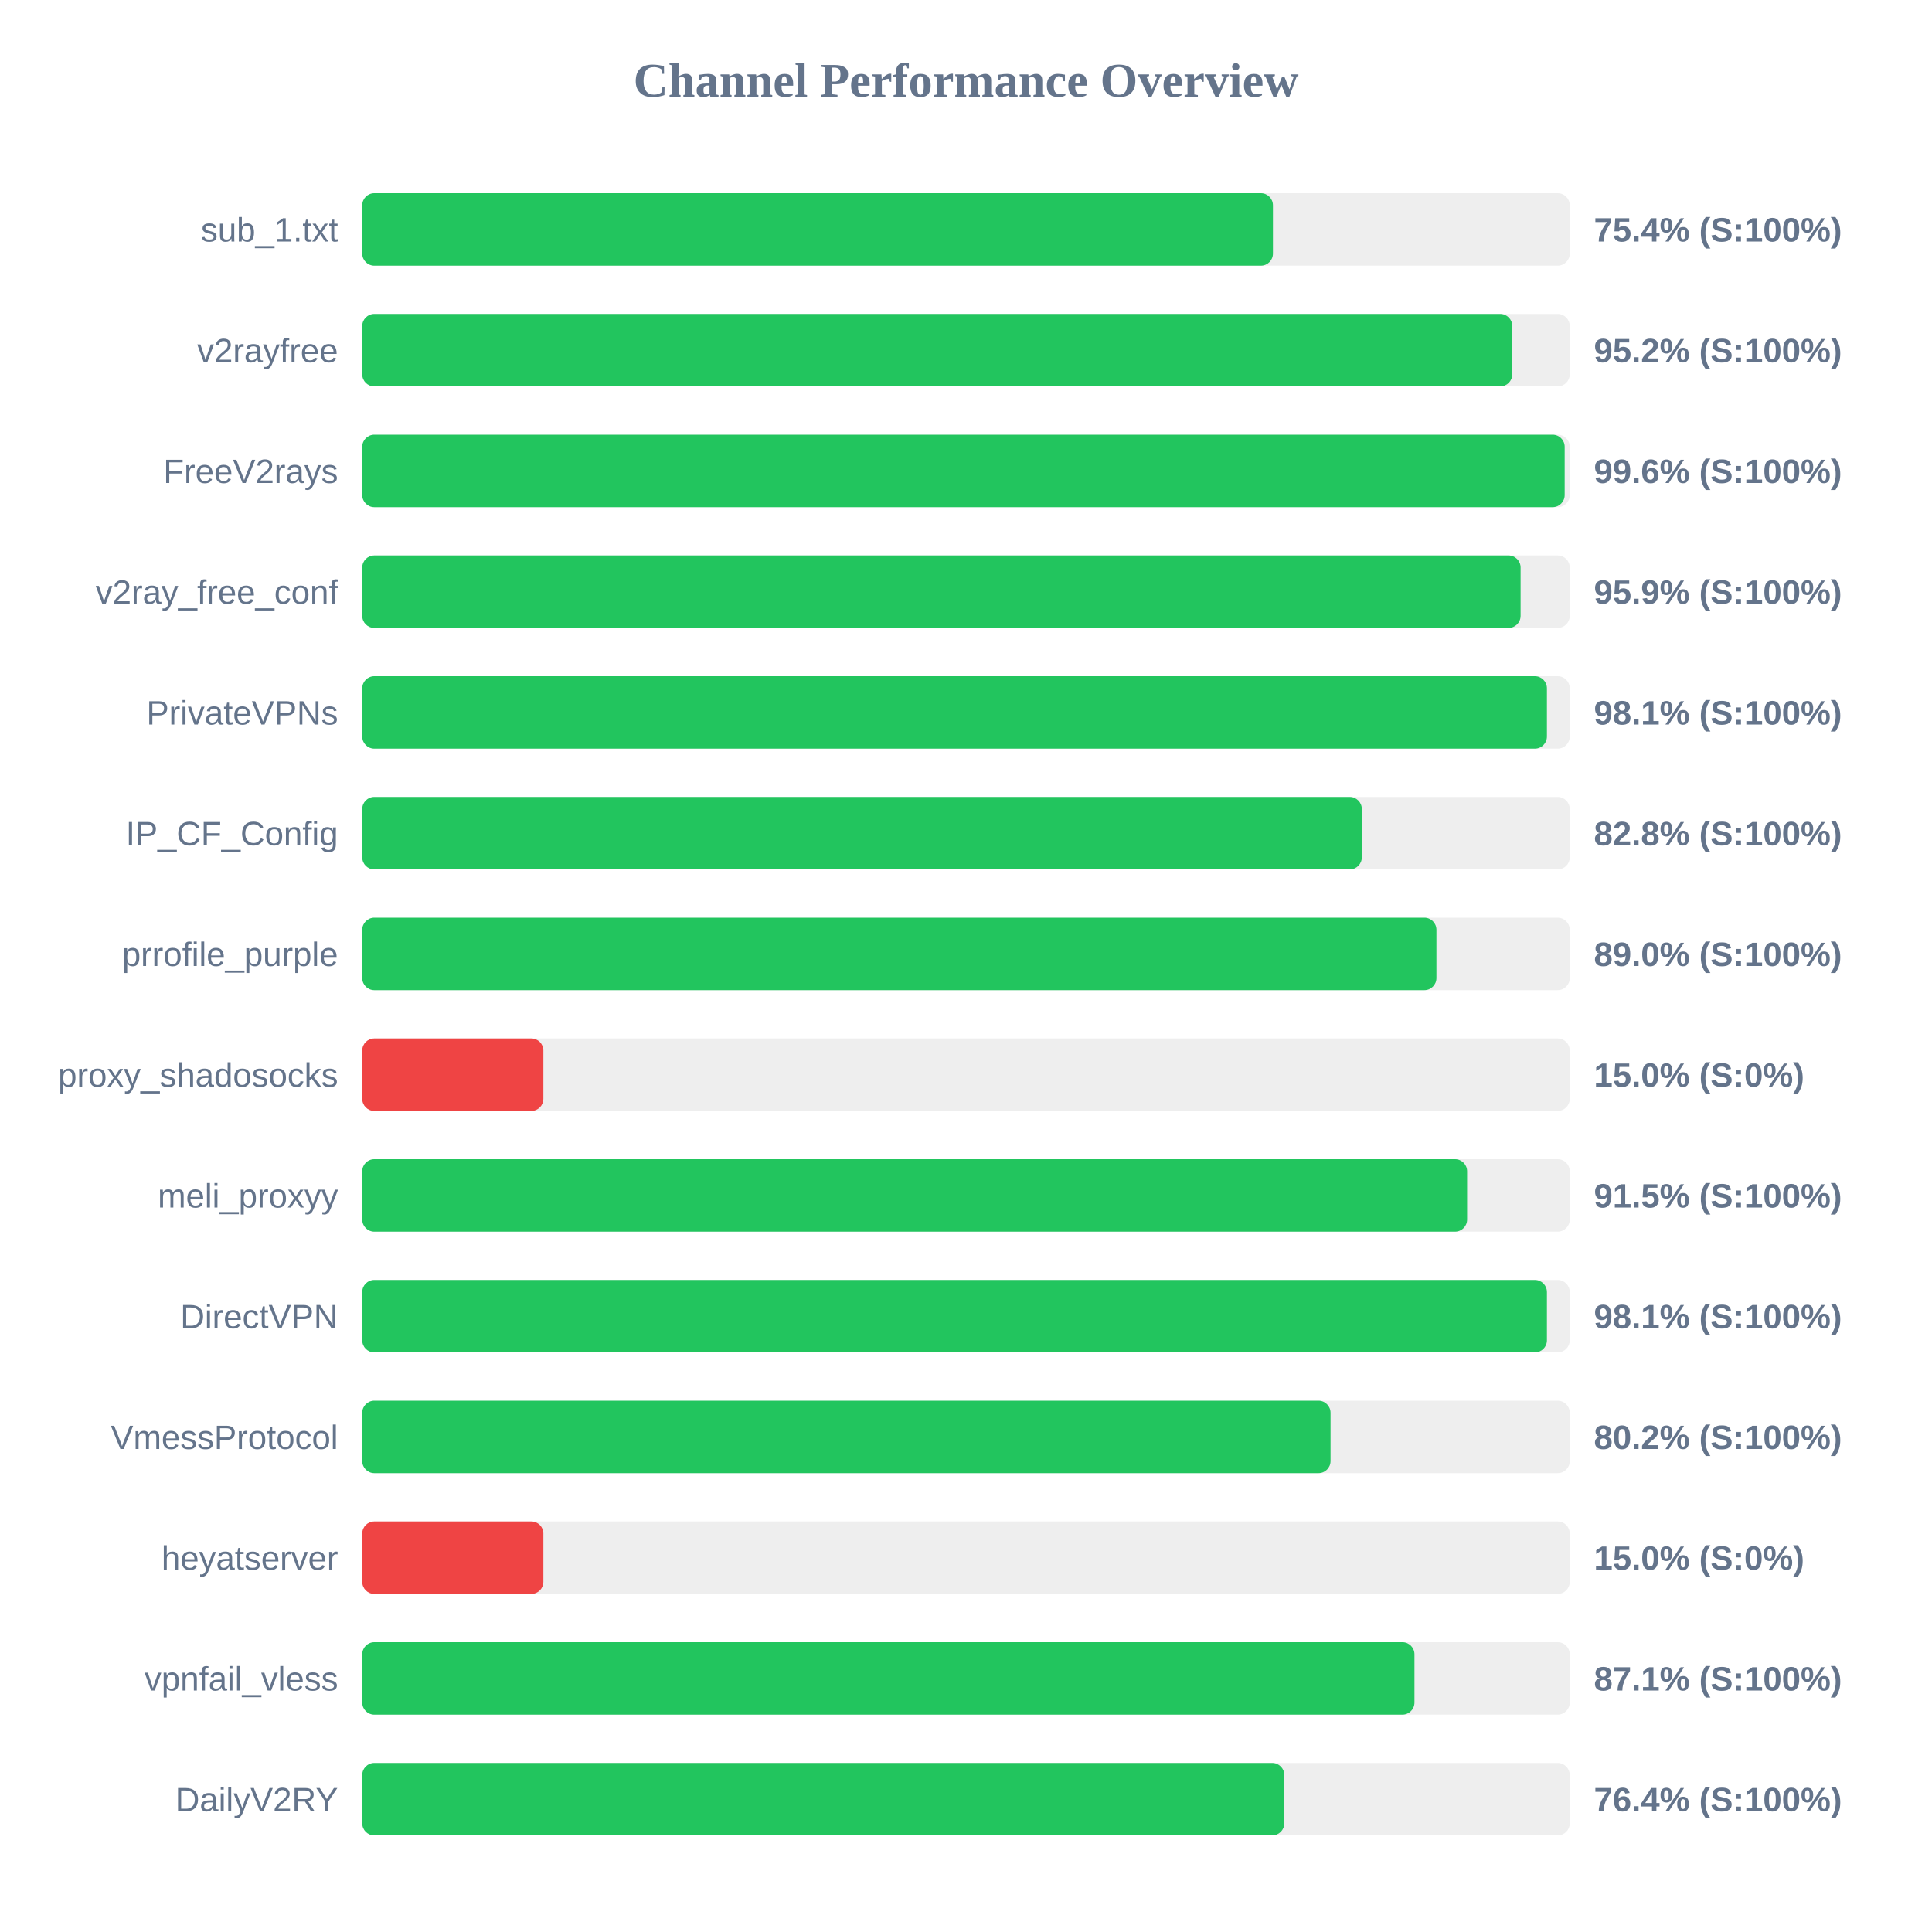
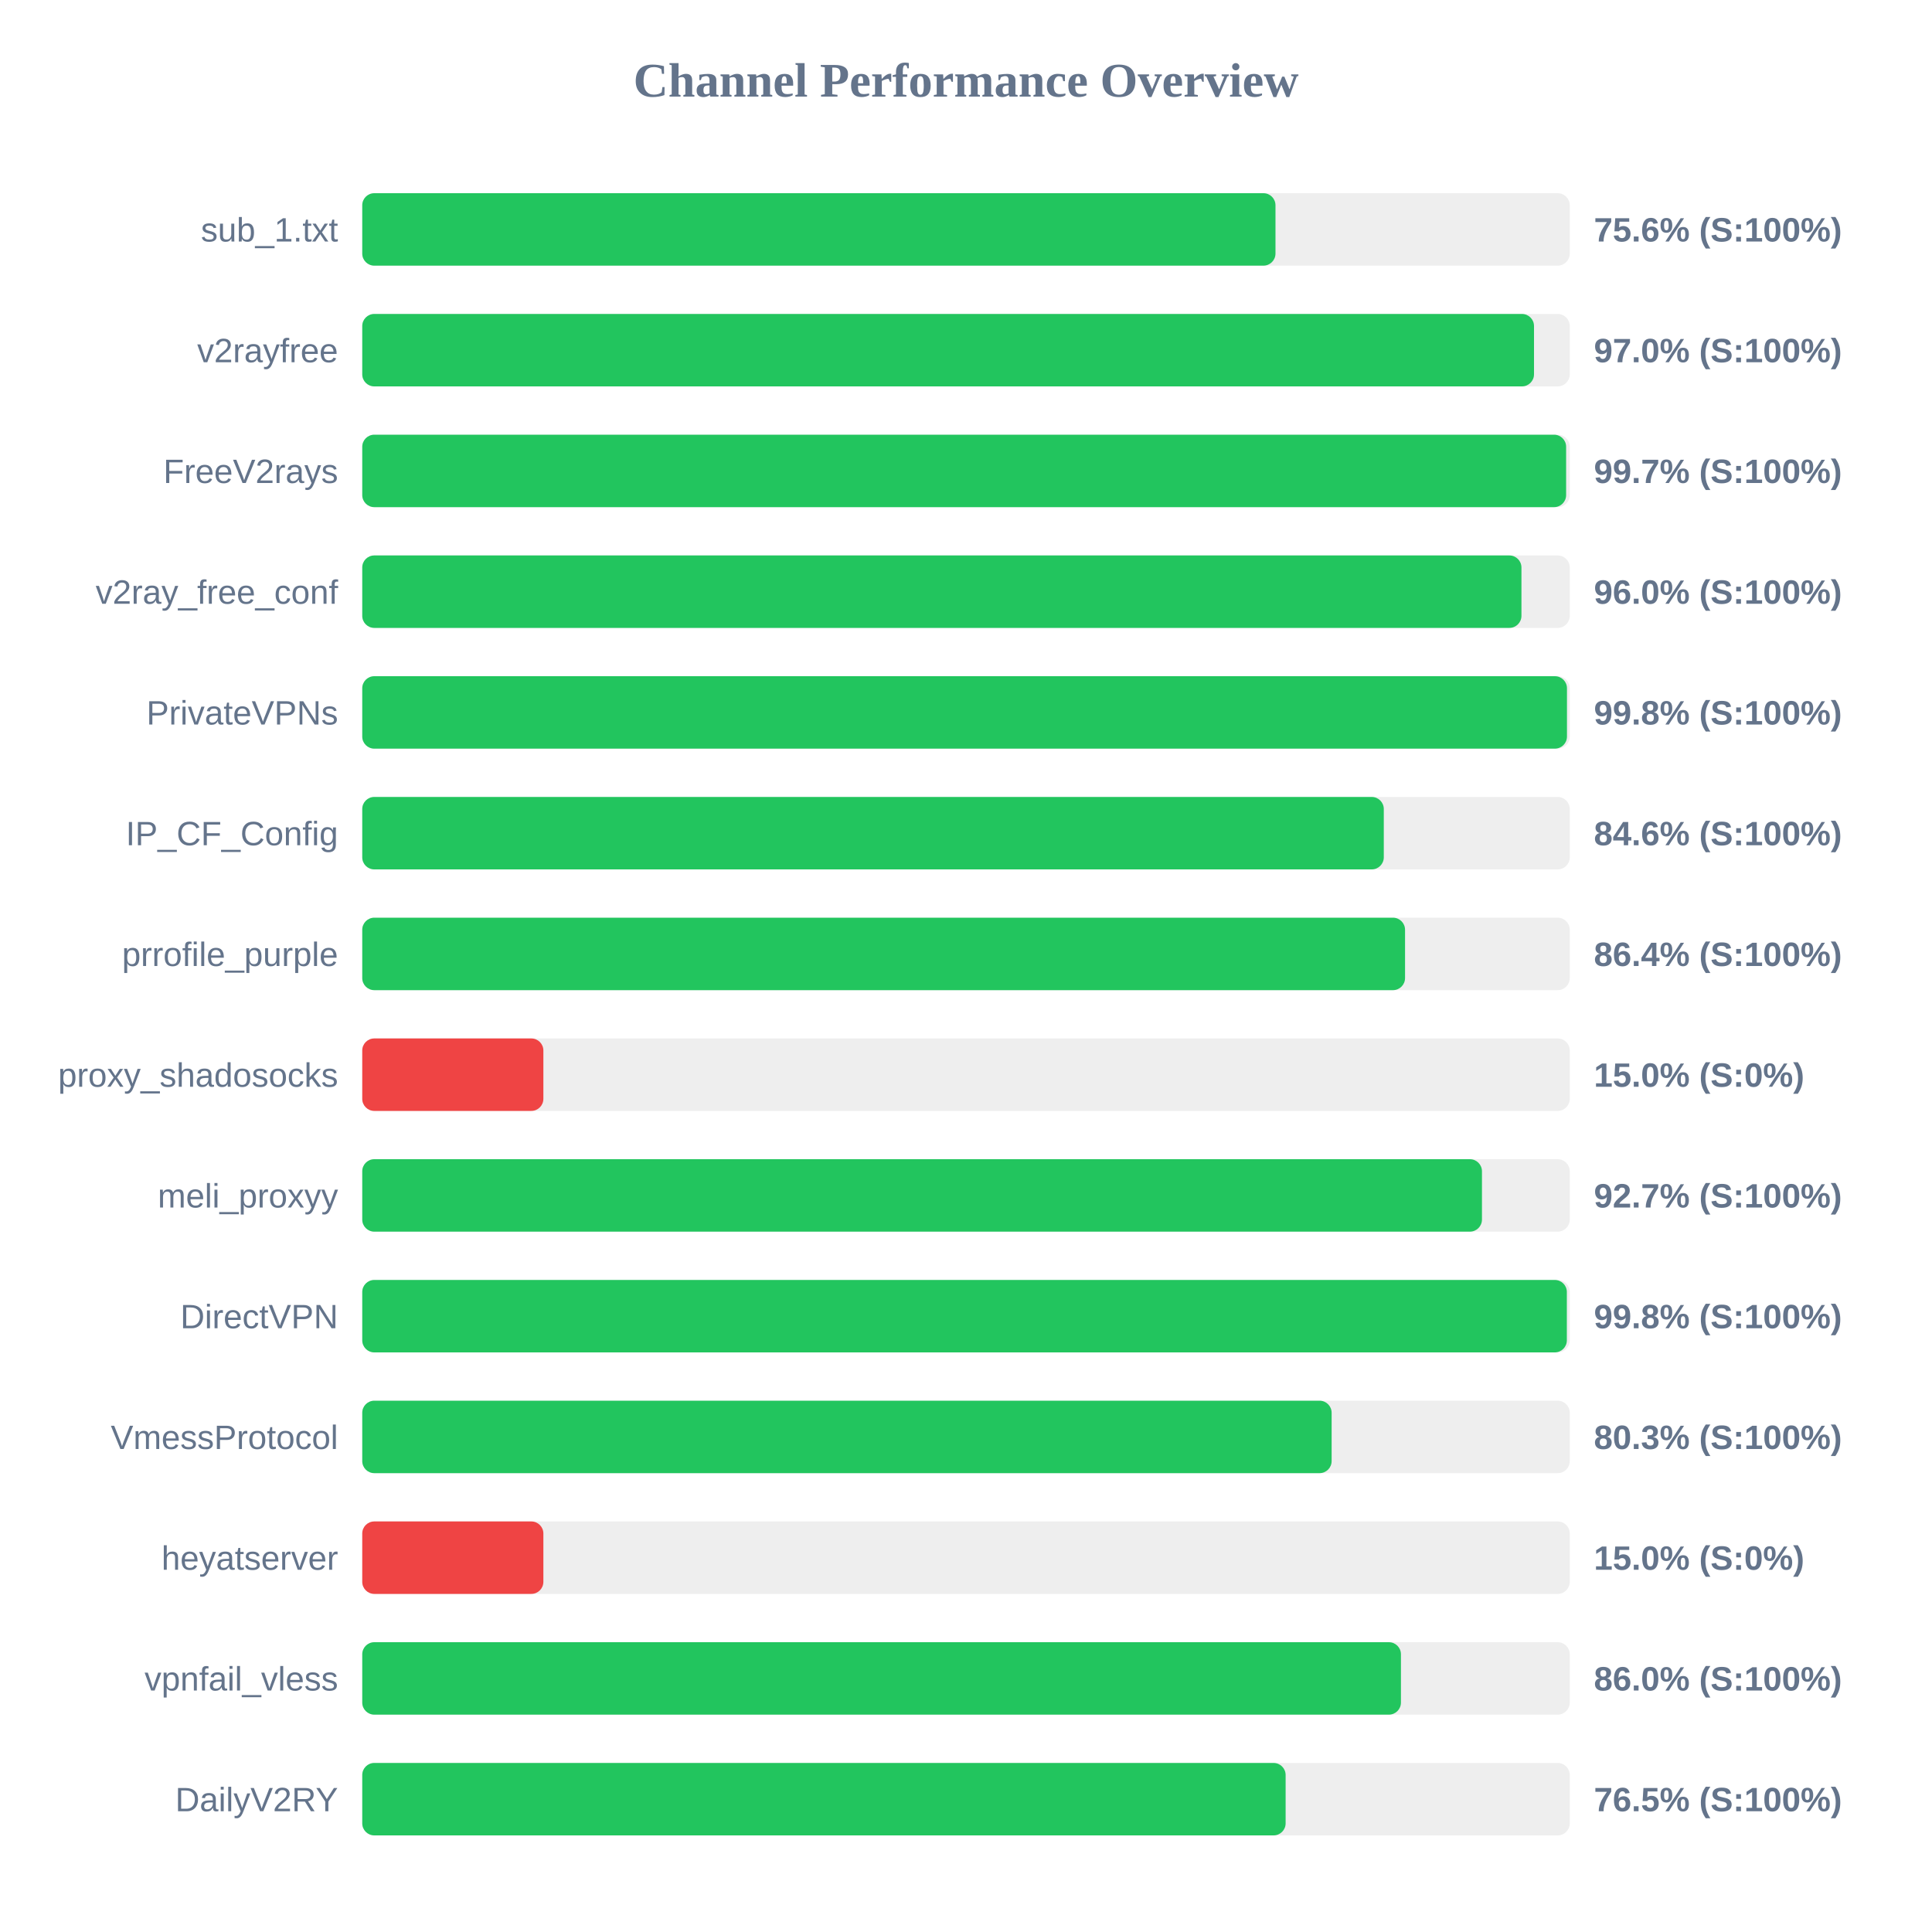
<svg xmlns="http://www.w3.org/2000/svg" width="800" height="800" version="1.1">
  <style>
        .row { font: 14px Arial; fill: #64748b; }
        .score { font: bold 14px Arial; fill: #64748b; }
    </style>
  <text x="400" y="40" text-anchor="middle" font-size="20px" font-weight="bold" fill="#64748b">Channel Performance Overview</text>
  <rect x="150" y="80" width="500" height="30" fill="#eee" rx="5" />
-   <rect x="150" y="80" width="377.1" height="30" fill="#22c55e" rx="5" />
+   <rect x="150" y="80" width="378.15" height="30" fill="#22c55e" rx="5" />
  <text x="140" y="100" text-anchor="end" class="row">sub_1.txt</text>
-   <text x="660" y="100" text-anchor="start" class="score">75.4% (S:100%)</text>
+   <text x="660" y="100" text-anchor="start" class="score">75.6% (S:100%)</text>
  <rect x="150" y="130" width="500" height="30" fill="#eee" rx="5" />
-   <rect x="150" y="130" width="476.2" height="30" fill="#22c55e" rx="5" />
+   <rect x="150" y="130" width="485.2" height="30" fill="#22c55e" rx="5" />
  <text x="140" y="150" text-anchor="end" class="row">v2rayfree</text>
-   <text x="660" y="150" text-anchor="start" class="score">95.2% (S:100%)</text>
+   <text x="660" y="150" text-anchor="start" class="score">97.0% (S:100%)</text>
  <rect x="150" y="180" width="500" height="30" fill="#eee" rx="5" />
-   <rect x="150" y="180" width="497.9" height="30" fill="#22c55e" rx="5" />
+   <rect x="150" y="180" width="498.5" height="30" fill="#22c55e" rx="5" />
  <text x="140" y="200" text-anchor="end" class="row">FreeV2rays</text>
-   <text x="660" y="200" text-anchor="start" class="score">99.6% (S:100%)</text>
+   <text x="660" y="200" text-anchor="start" class="score">99.7% (S:100%)</text>
  <rect x="150" y="230" width="500" height="30" fill="#eee" rx="5" />
-   <rect x="150" y="230" width="479.65" height="30" fill="#22c55e" rx="5" />
+   <rect x="150" y="230" width="480.0" height="30" fill="#22c55e" rx="5" />
  <text x="140" y="250" text-anchor="end" class="row">v2ray_free_conf</text>
-   <text x="660" y="250" text-anchor="start" class="score">95.9% (S:100%)</text>
+   <text x="660" y="250" text-anchor="start" class="score">96.0% (S:100%)</text>
  <rect x="150" y="280" width="500" height="30" fill="#eee" rx="5" />
-   <rect x="150" y="280" width="490.55" height="30" fill="#22c55e" rx="5" />
+   <rect x="150" y="280" width="498.85" height="30" fill="#22c55e" rx="5" />
  <text x="140" y="300" text-anchor="end" class="row">PrivateVPNs</text>
-   <text x="660" y="300" text-anchor="start" class="score">98.1% (S:100%)</text>
+   <text x="660" y="300" text-anchor="start" class="score">99.8% (S:100%)</text>
  <rect x="150" y="330" width="500" height="30" fill="#eee" rx="5" />
-   <rect x="150" y="330" width="413.9" height="30" fill="#22c55e" rx="5" />
+   <rect x="150" y="330" width="423.0" height="30" fill="#22c55e" rx="5" />
  <text x="140" y="350" text-anchor="end" class="row">IP_CF_Config</text>
-   <text x="660" y="350" text-anchor="start" class="score">82.8% (S:100%)</text>
+   <text x="660" y="350" text-anchor="start" class="score">84.6% (S:100%)</text>
  <rect x="150" y="380" width="500" height="30" fill="#eee" rx="5" />
-   <rect x="150" y="380" width="444.8" height="30" fill="#22c55e" rx="5" />
+   <rect x="150" y="380" width="431.8" height="30" fill="#22c55e" rx="5" />
  <text x="140" y="400" text-anchor="end" class="row">prrofile_purple</text>
-   <text x="660" y="400" text-anchor="start" class="score">89.0% (S:100%)</text>
+   <text x="660" y="400" text-anchor="start" class="score">86.4% (S:100%)</text>
  <rect x="150" y="430" width="500" height="30" fill="#eee" rx="5" />
  <rect x="150" y="430" width="75.0" height="30" fill="#ef4444" rx="5" />
  <text x="140" y="450" text-anchor="end" class="row">proxy_shadosocks</text>
  <text x="660" y="450" text-anchor="start" class="score">15.0% (S:0%)</text>
  <rect x="150" y="480" width="500" height="30" fill="#eee" rx="5" />
-   <rect x="150" y="480" width="457.5" height="30" fill="#22c55e" rx="5" />
+   <rect x="150" y="480" width="463.65" height="30" fill="#22c55e" rx="5" />
  <text x="140" y="500" text-anchor="end" class="row">meli_proxyy</text>
-   <text x="660" y="500" text-anchor="start" class="score">91.5% (S:100%)</text>
+   <text x="660" y="500" text-anchor="start" class="score">92.7% (S:100%)</text>
  <rect x="150" y="530" width="500" height="30" fill="#eee" rx="5" />
-   <rect x="150" y="530" width="490.55" height="30" fill="#22c55e" rx="5" />
+   <rect x="150" y="530" width="498.8" height="30" fill="#22c55e" rx="5" />
  <text x="140" y="550" text-anchor="end" class="row">DirectVPN</text>
-   <text x="660" y="550" text-anchor="start" class="score">98.1% (S:100%)</text>
+   <text x="660" y="550" text-anchor="start" class="score">99.8% (S:100%)</text>
  <rect x="150" y="580" width="500" height="30" fill="#eee" rx="5" />
-   <rect x="150" y="580" width="400.95" height="30" fill="#22c55e" rx="5" />
+   <rect x="150" y="580" width="401.4" height="30" fill="#22c55e" rx="5" />
  <text x="140" y="600" text-anchor="end" class="row">VmessProtocol</text>
-   <text x="660" y="600" text-anchor="start" class="score">80.2% (S:100%)</text>
+   <text x="660" y="600" text-anchor="start" class="score">80.3% (S:100%)</text>
  <rect x="150" y="630" width="500" height="30" fill="#eee" rx="5" />
  <rect x="150" y="630" width="75.0" height="30" fill="#ef4444" rx="5" />
  <text x="140" y="650" text-anchor="end" class="row">heyatserver</text>
  <text x="660" y="650" text-anchor="start" class="score">15.0% (S:0%)</text>
  <rect x="150" y="680" width="500" height="30" fill="#eee" rx="5" />
-   <rect x="150" y="680" width="435.7" height="30" fill="#22c55e" rx="5" />
+   <rect x="150" y="680" width="430.1" height="30" fill="#22c55e" rx="5" />
  <text x="140" y="700" text-anchor="end" class="row">vpnfail_vless</text>
-   <text x="660" y="700" text-anchor="start" class="score">87.1% (S:100%)</text>
+   <text x="660" y="700" text-anchor="start" class="score">86.0% (S:100%)</text>
  <rect x="150" y="730" width="500" height="30" fill="#eee" rx="5" />
-   <rect x="150" y="730" width="381.8" height="30" fill="#22c55e" rx="5" />
+   <rect x="150" y="730" width="382.35" height="30" fill="#22c55e" rx="5" />
  <text x="140" y="750" text-anchor="end" class="row">DailyV2RY</text>
-   <text x="660" y="750" text-anchor="start" class="score">76.4% (S:100%)</text>
+   <text x="660" y="750" text-anchor="start" class="score">76.5% (S:100%)</text>
</svg>
